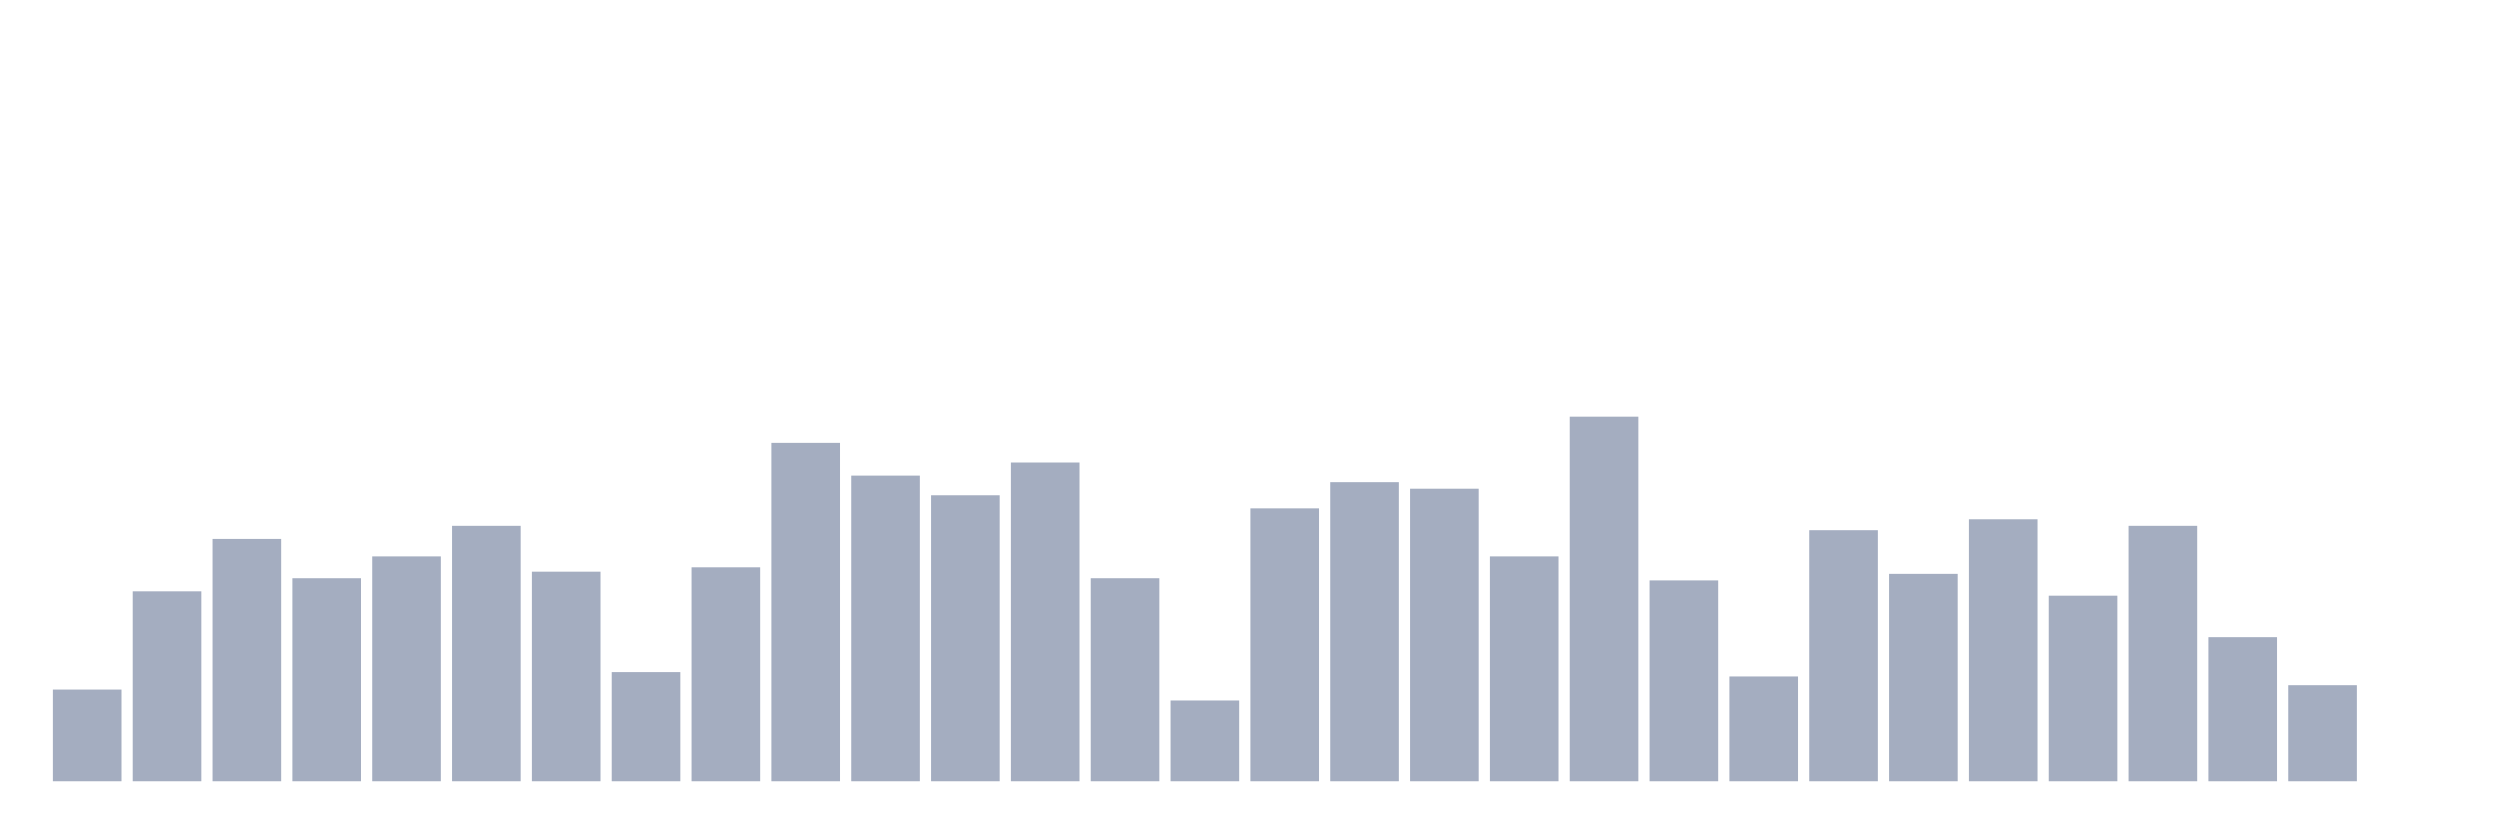
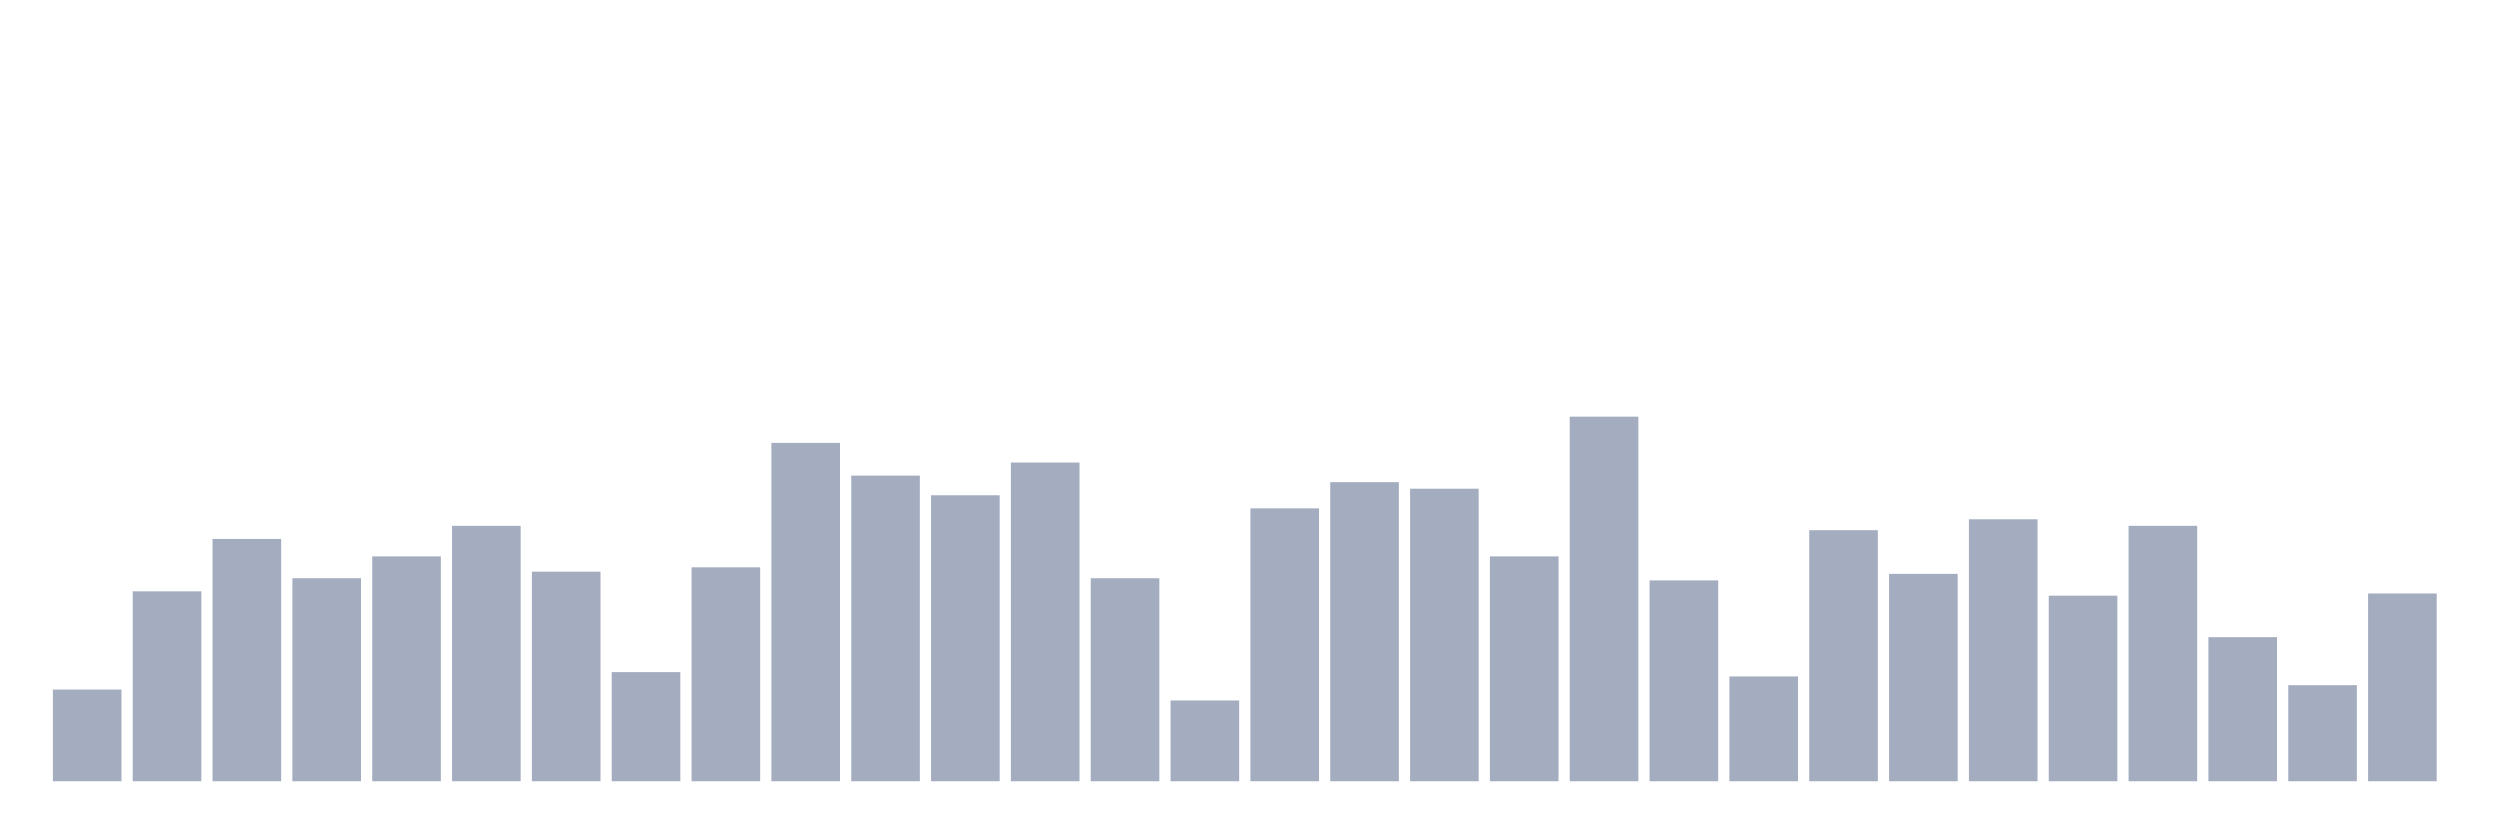
<svg xmlns="http://www.w3.org/2000/svg" viewBox="0 0 480 160">
  <g transform="translate(10,10)">
    <rect class="bar" x="0.153" width="13.175" y="122.395" height="17.605" fill="rgb(164,173,192)" />
    <rect class="bar" x="15.482" width="13.175" y="103.533" height="36.467" fill="rgb(164,173,192)" />
    <rect class="bar" x="30.81" width="13.175" y="93.473" height="46.527" fill="rgb(164,173,192)" />
    <rect class="bar" x="46.138" width="13.175" y="101.018" height="38.982" fill="rgb(164,173,192)" />
    <rect class="bar" x="61.466" width="13.175" y="96.826" height="43.174" fill="rgb(164,173,192)" />
    <rect class="bar" x="76.794" width="13.175" y="90.958" height="49.042" fill="rgb(164,173,192)" />
    <rect class="bar" x="92.123" width="13.175" y="99.76" height="40.24" fill="rgb(164,173,192)" />
    <rect class="bar" x="107.451" width="13.175" y="119.042" height="20.958" fill="rgb(164,173,192)" />
    <rect class="bar" x="122.779" width="13.175" y="98.922" height="41.078" fill="rgb(164,173,192)" />
    <rect class="bar" x="138.107" width="13.175" y="75.03" height="64.97" fill="rgb(164,173,192)" />
    <rect class="bar" x="153.436" width="13.175" y="81.317" height="58.683" fill="rgb(164,173,192)" />
    <rect class="bar" x="168.764" width="13.175" y="85.09" height="54.91" fill="rgb(164,173,192)" />
    <rect class="bar" x="184.092" width="13.175" y="78.802" height="61.198" fill="rgb(164,173,192)" />
    <rect class="bar" x="199.42" width="13.175" y="101.018" height="38.982" fill="rgb(164,173,192)" />
    <rect class="bar" x="214.748" width="13.175" y="124.491" height="15.509" fill="rgb(164,173,192)" />
    <rect class="bar" x="230.077" width="13.175" y="87.605" height="52.395" fill="rgb(164,173,192)" />
    <rect class="bar" x="245.405" width="13.175" y="82.575" height="57.425" fill="rgb(164,173,192)" />
    <rect class="bar" x="260.733" width="13.175" y="83.832" height="56.168" fill="rgb(164,173,192)" />
    <rect class="bar" x="276.061" width="13.175" y="96.826" height="43.174" fill="rgb(164,173,192)" />
    <rect class="bar" x="291.39" width="13.175" y="70" height="70" fill="rgb(164,173,192)" />
    <rect class="bar" x="306.718" width="13.175" y="101.437" height="38.563" fill="rgb(164,173,192)" />
    <rect class="bar" x="322.046" width="13.175" y="119.88" height="20.12" fill="rgb(164,173,192)" />
    <rect class="bar" x="337.374" width="13.175" y="91.796" height="48.204" fill="rgb(164,173,192)" />
    <rect class="bar" x="352.702" width="13.175" y="100.18" height="39.82" fill="rgb(164,173,192)" />
    <rect class="bar" x="368.031" width="13.175" y="89.701" height="50.299" fill="rgb(164,173,192)" />
    <rect class="bar" x="383.359" width="13.175" y="104.371" height="35.629" fill="rgb(164,173,192)" />
    <rect class="bar" x="398.687" width="13.175" y="90.958" height="49.042" fill="rgb(164,173,192)" />
    <rect class="bar" x="414.015" width="13.175" y="112.335" height="27.665" fill="rgb(164,173,192)" />
    <rect class="bar" x="429.344" width="13.175" y="121.557" height="18.443" fill="rgb(164,173,192)" />
-     <rect class="bar" x="444.672" width="13.175" y="140" height="0" fill="rgb(164,173,192)" />
+     <rect class="bar" x="444.672" width="13.175" y="103.952" height="36.048" fill="rgb(164,173,192)" />
  </g>
</svg>
